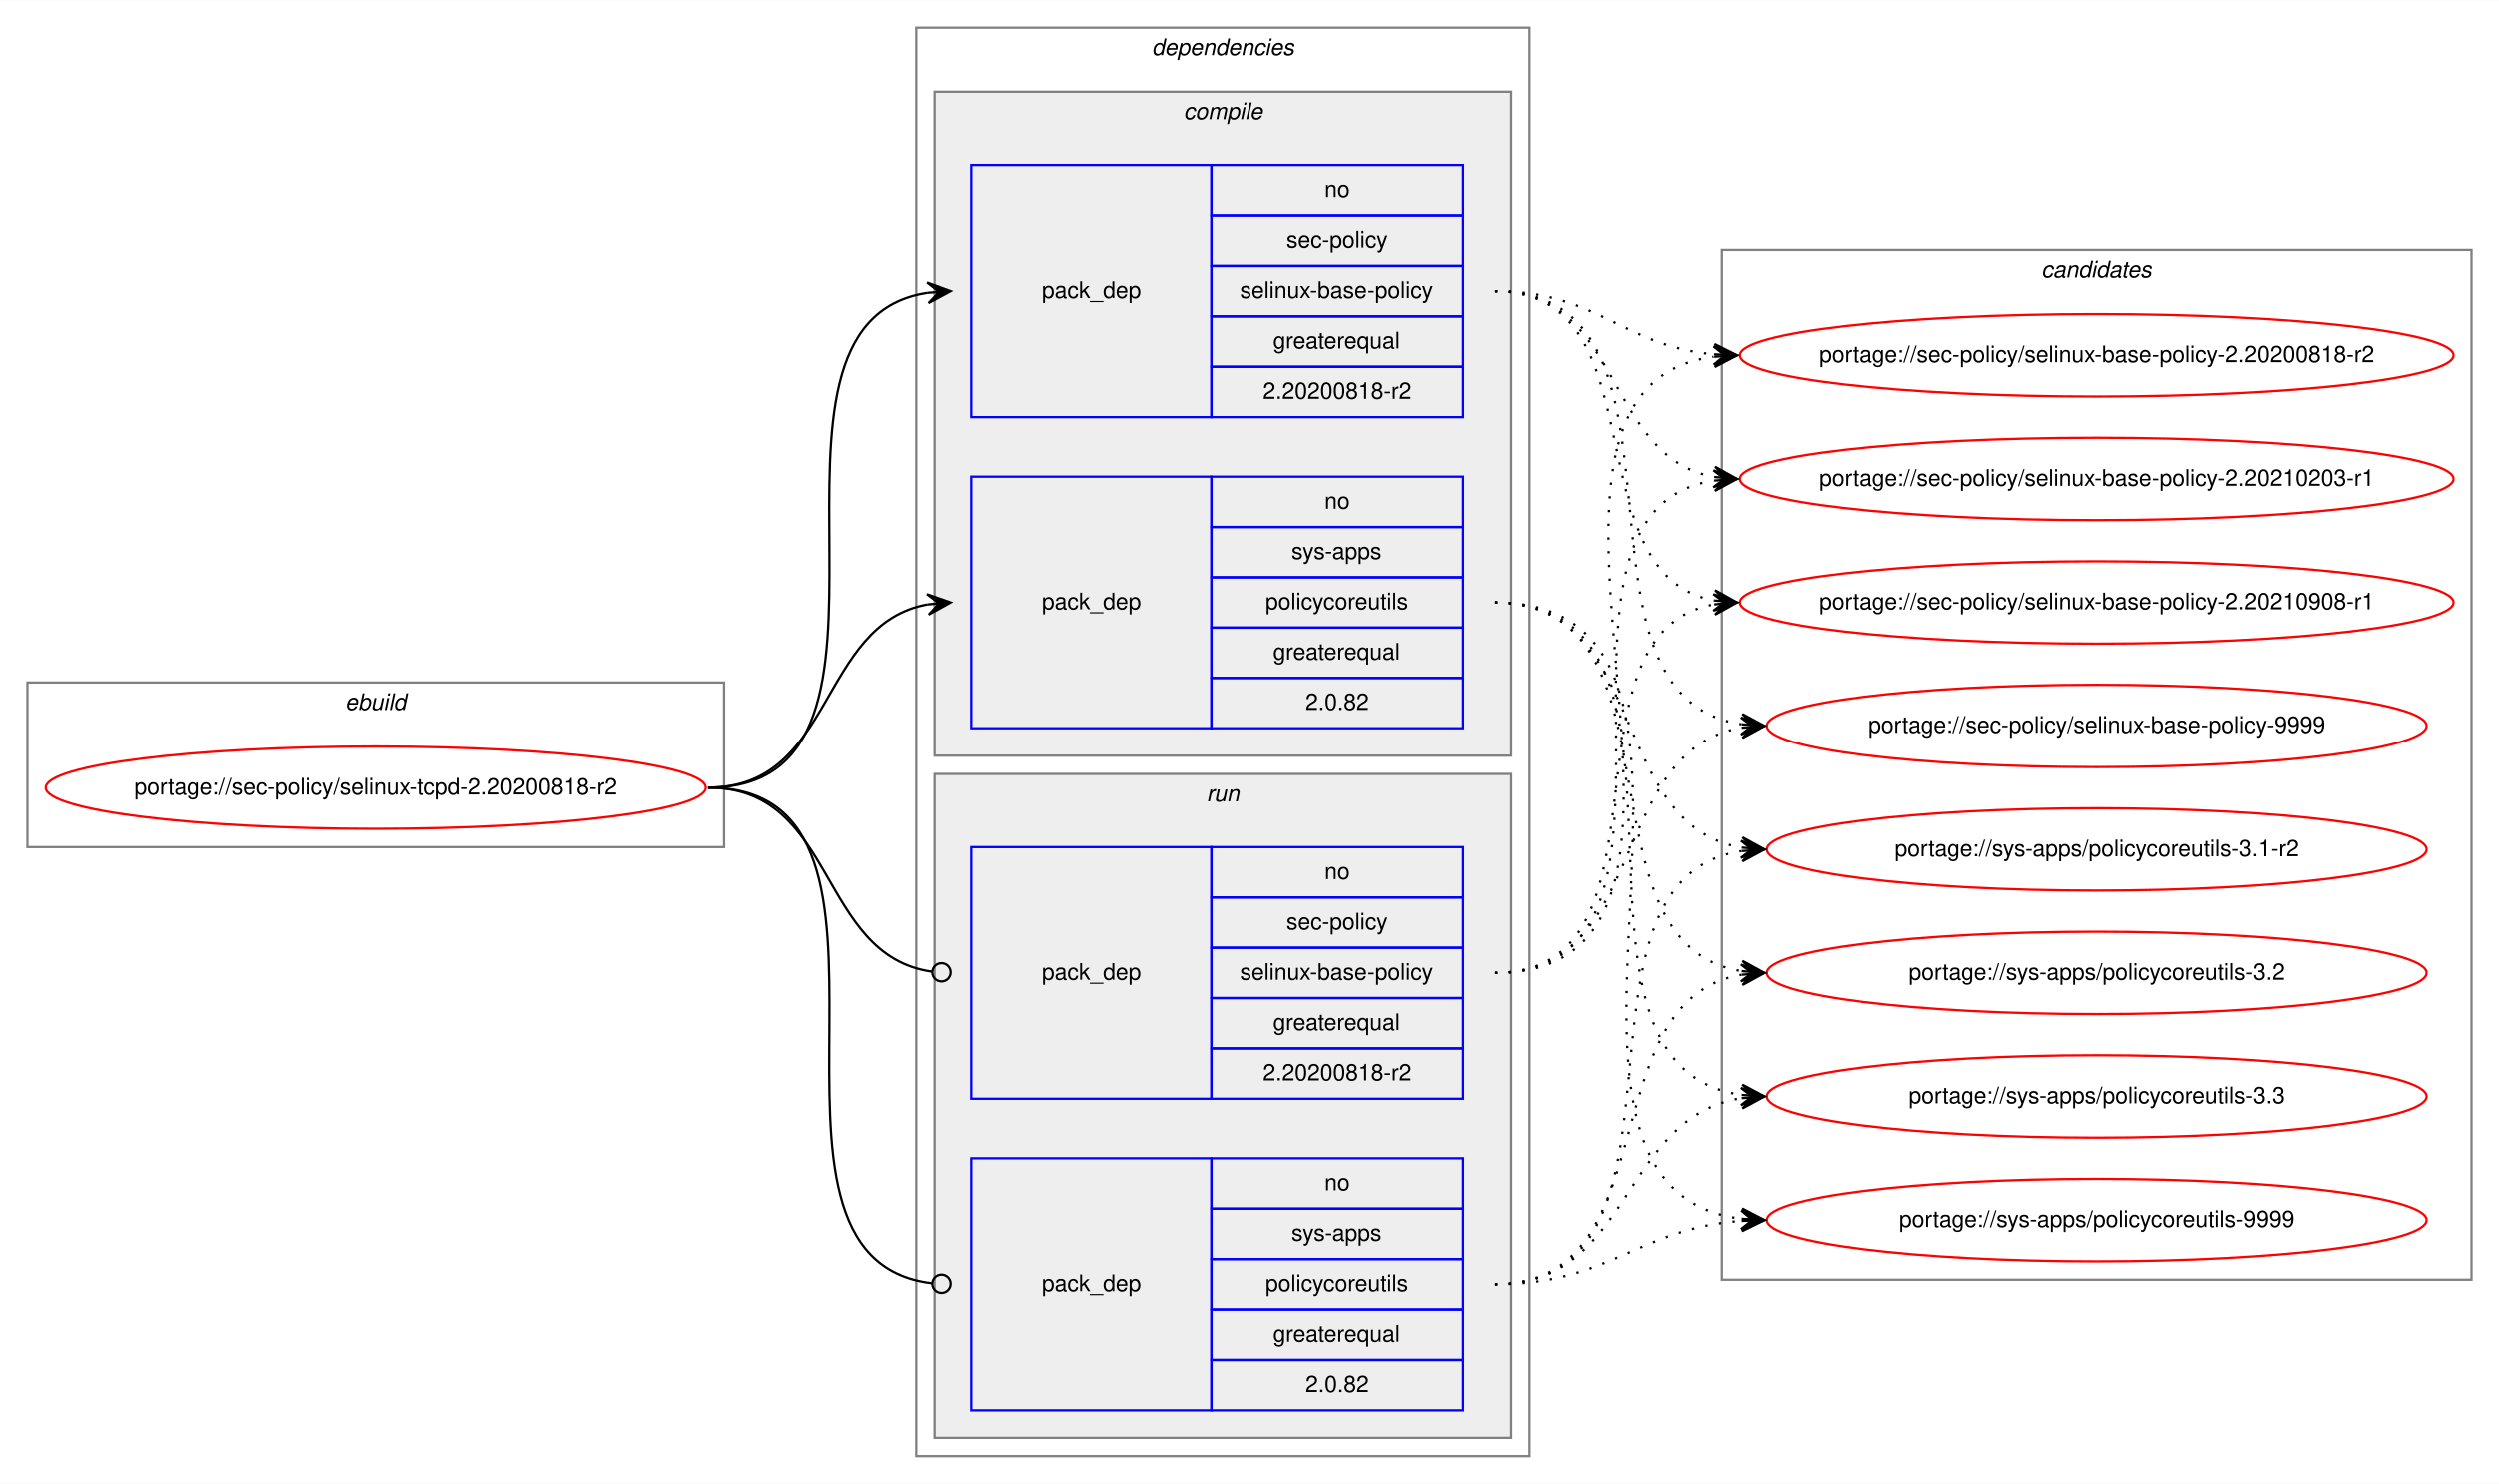
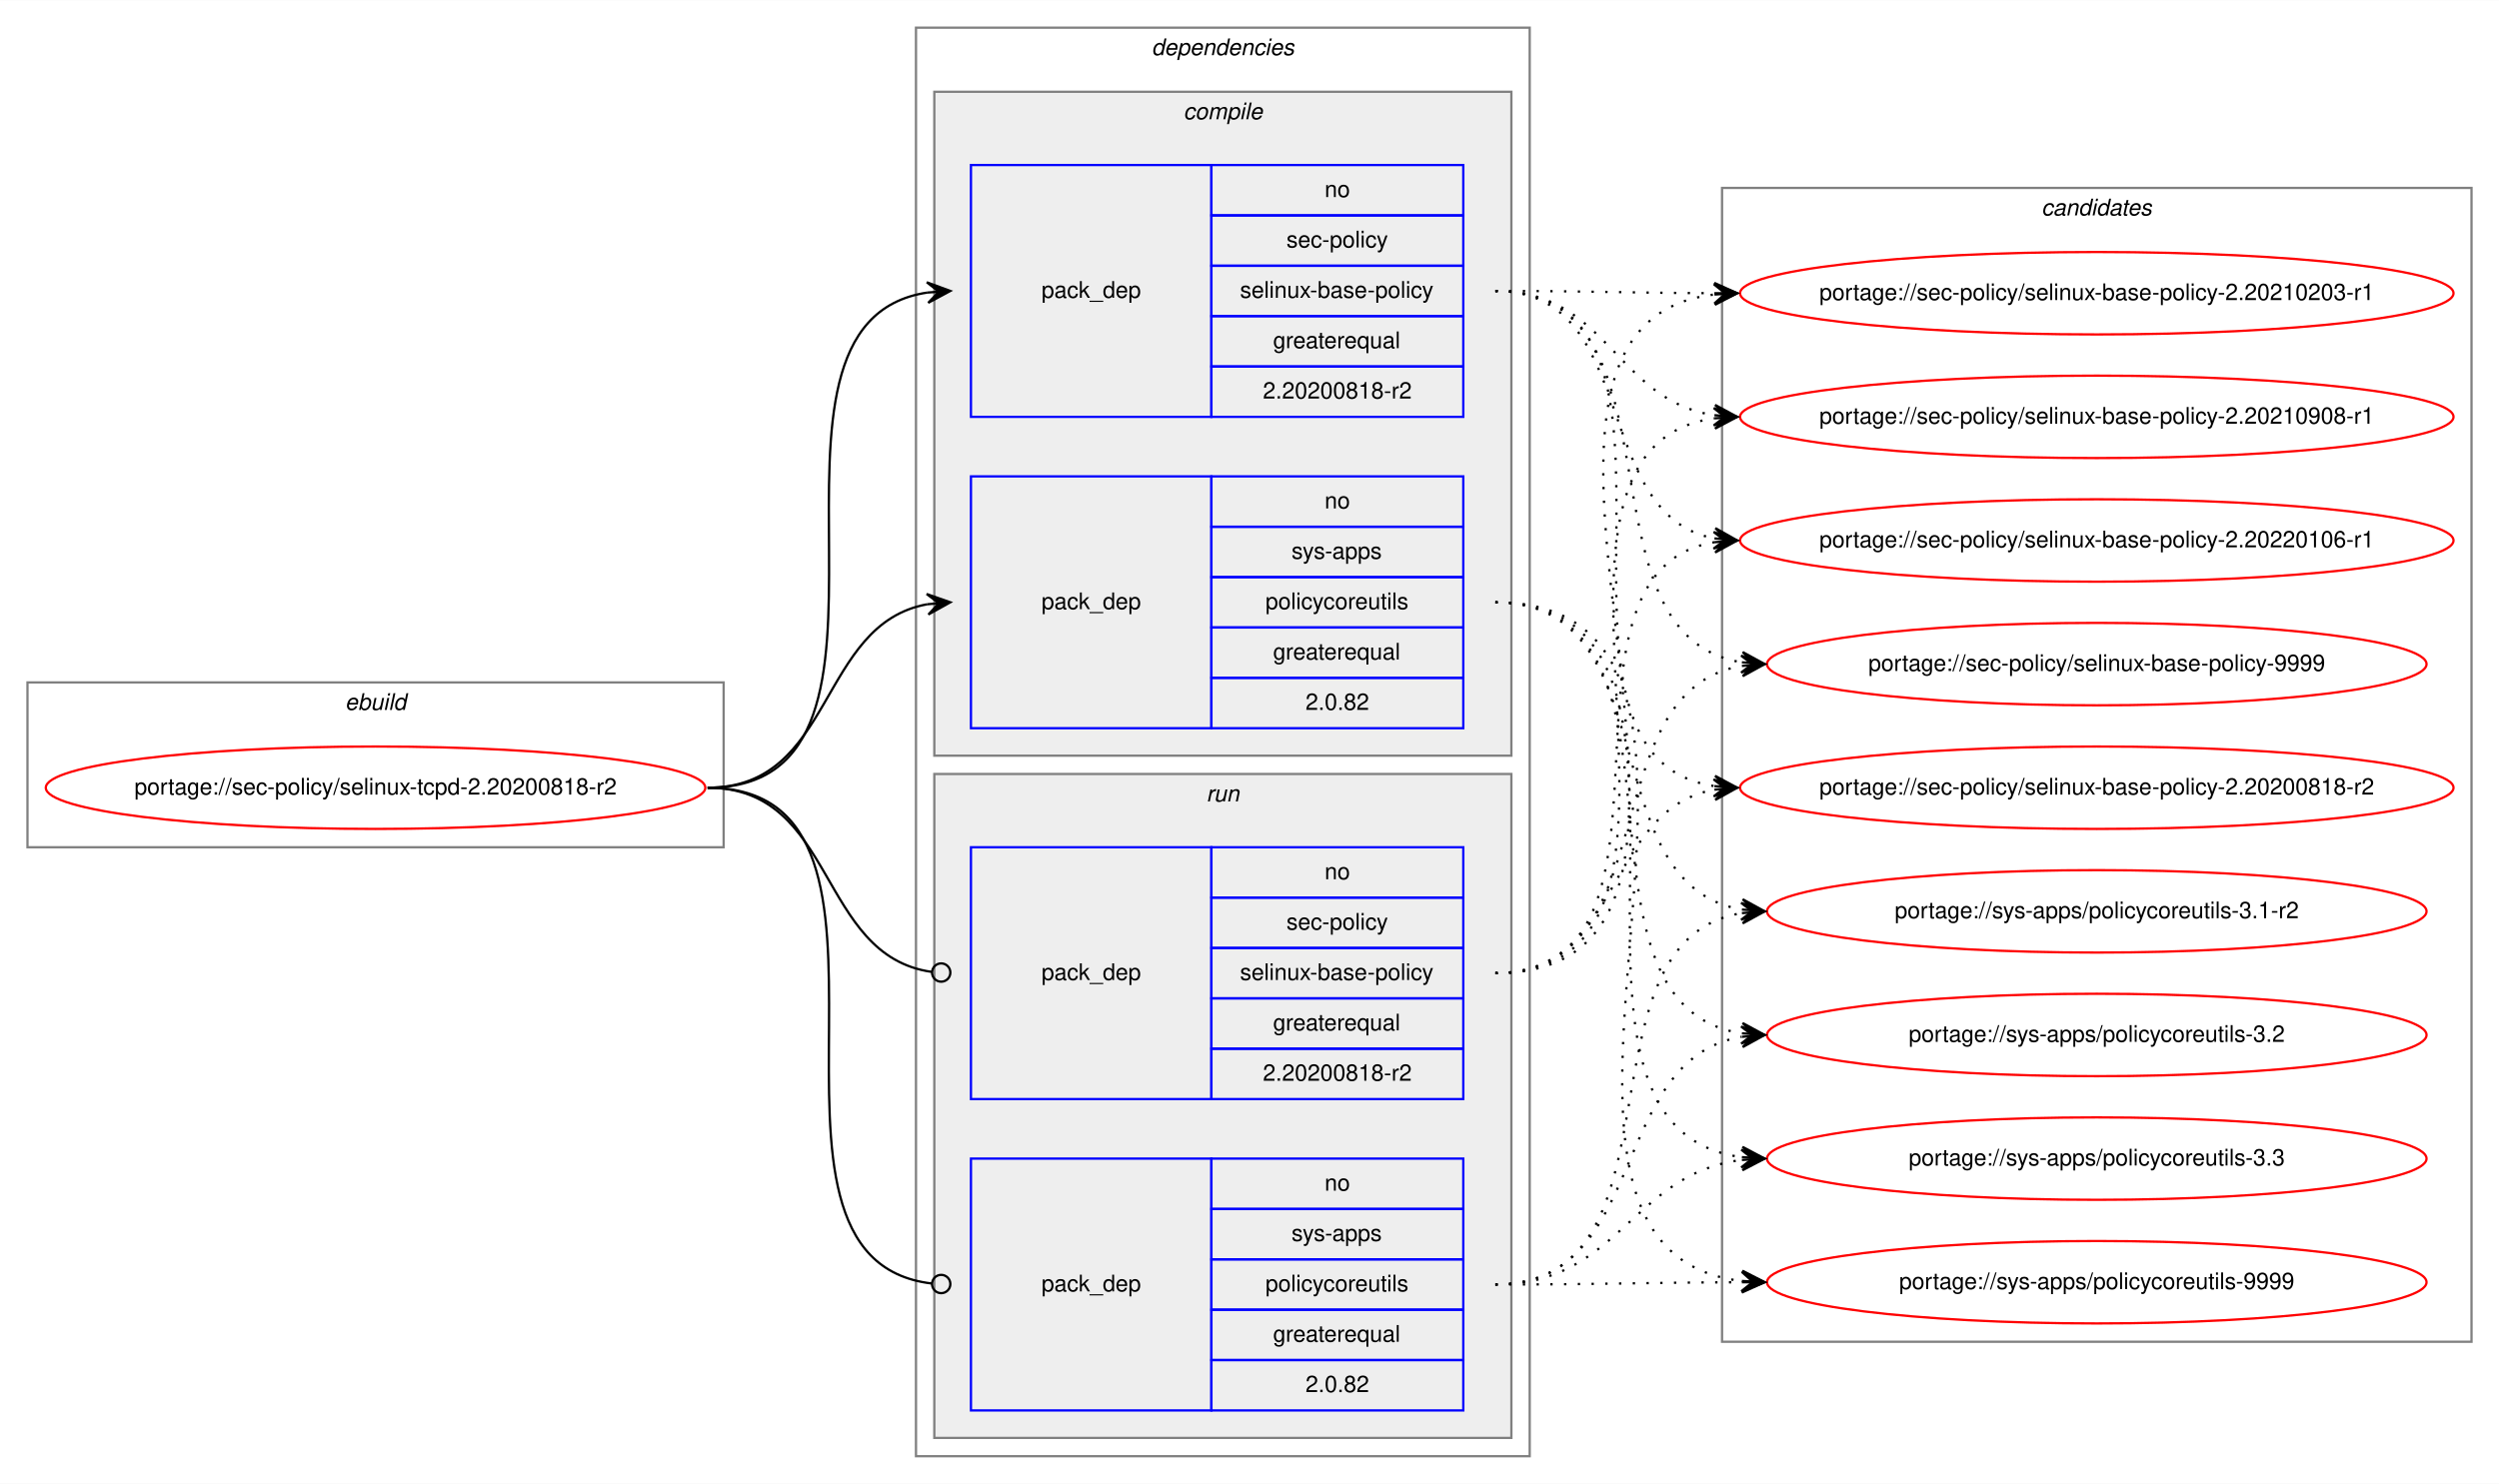
<svg xmlns="http://www.w3.org/2000/svg" xmlns:xlink="http://www.w3.org/1999/xlink" width="1091pt" height="648pt" viewBox="0.00 0.00 1091.28 648.00">
  <g id="graph0" class="graph" transform="scale(1 1) rotate(0) translate(4 644)">
    <polygon fill="white" stroke="transparent" points="-4,4 -4,-644 1087.28,-644 1087.28,4 -4,4" />
    <g id="clust1" class="cluster">
      <polygon fill="none" stroke="gray" points="8,-274 8,-346 312,-346 312,-274 8,-274" />
      <text text-anchor="start" x="146.66" y="-334" font-family="Helvetica,sans-Serif" font-style="italic" font-size="10.00">ebuild</text>
    </g>
    <g id="clust2" class="cluster">
      <polygon fill="none" stroke="gray" points="396,-8 396,-632 664,-632 664,-8 396,-8" />
      <text text-anchor="start" x="498.88" y="-620" font-family="Helvetica,sans-Serif" font-style="italic" font-size="10.00">dependencies</text>
    </g>
    <g id="clust3" class="cluster">
      <polygon fill="#eeeeee" stroke="gray" points="404,-314 404,-604 656,-604 656,-314 404,-314" />
      <text text-anchor="start" x="512.78" y="-592" font-family="Helvetica,sans-Serif" font-style="italic" font-size="10.00">compile</text>
    </g>
    <g id="clust7" class="cluster">
      <polygon fill="#eeeeee" stroke="gray" points="404,-16 404,-306 656,-306 656,-16 404,-16" />
      <text text-anchor="start" x="522.78" y="-294" font-family="Helvetica,sans-Serif" font-style="italic" font-size="10.00">run</text>
    </g>
    <g id="clust10" class="cluster">
-       <polygon fill="none" stroke="gray" points="748,-85 748,-535 1075.28,-535 1075.28,-85 748,-85" />
-       <text text-anchor="start" x="887.47" y="-523" font-family="Helvetica,sans-Serif" font-style="italic" font-size="10.00">candidates</text>
+       <polygon fill="none" stroke="gray" points="748,-58 748,-562 1075.28,-562 1075.28,-58 748,-58" />
+       <text text-anchor="start" x="887.47" y="-550" font-family="Helvetica,sans-Serif" font-style="italic" font-size="10.00">candidates</text>
    </g>
    <g id="node1" class="node">
      <g id="a_node1">
        <a xlink:href="../sec-policy/selinux-tcpd-2.20200818-r2.svg" xlink:title="portage://sec-policy/selinux-tcpd-2.20200818-r2">
          <ellipse fill="none" stroke="red" cx="160" cy="-300" rx="144" ry="18" />
          <text text-anchor="middle" x="160" y="-297" font-family="Helvetica,sans-Serif" font-size="10.00">portage://sec-policy/selinux-tcpd-2.20200818-r2</text>
        </a>
      </g>
    </g>
    <g id="node2" class="node">
      <polygon fill="none" stroke="blue" points="420,-462 420,-572 525,-572 525,-462 420,-462" />
      <text text-anchor="start" x="450.82" y="-514" font-family="Helvetica,sans-Serif" font-size="10.00">pack_dep</text>
      <polygon fill="none" stroke="blue" points="525,-550 525,-572 635,-572 635,-550 525,-550" />
      <text text-anchor="start" x="574.44" y="-558" font-family="Helvetica,sans-Serif" font-size="10.00">no</text>
      <polygon fill="none" stroke="blue" points="525,-528 525,-550 635,-550 635,-528 525,-528" />
      <text text-anchor="start" x="557.78" y="-536" font-family="Helvetica,sans-Serif" font-size="10.00">sec-policy</text>
      <polygon fill="none" stroke="blue" points="525,-506 525,-528 635,-528 635,-506 525,-506" />
      <text text-anchor="start" x="537.5" y="-514" font-family="Helvetica,sans-Serif" font-size="10.00">selinux-base-policy</text>
      <polygon fill="none" stroke="blue" points="525,-484 525,-506 635,-506 635,-484 525,-484" />
      <text text-anchor="start" x="551.94" y="-492" font-family="Helvetica,sans-Serif" font-size="10.00">greaterequal</text>
      <polygon fill="none" stroke="blue" points="525,-462 525,-484 635,-484 635,-462 525,-462" />
      <text text-anchor="start" x="547.49" y="-470" font-family="Helvetica,sans-Serif" font-size="10.00">2.20200818-r2</text>
    </g>
    <g id="edge1" class="edge">
      <path fill="none" stroke="black" d="M305,-300C408.77,-300 310.64,-502.83 401.01,-516.3" />
      <polygon fill="black" stroke="black" points="411,-517 400.71,-520.79 406.01,-516.65 401.02,-516.3 401.02,-516.3 401.02,-516.3 406.01,-516.65 401.34,-511.81 411,-517 411,-517" />
    </g>
    <g id="node3" class="node">
      <polygon fill="none" stroke="blue" points="420,-326 420,-436 525,-436 525,-326 420,-326" />
      <text text-anchor="start" x="450.82" y="-378" font-family="Helvetica,sans-Serif" font-size="10.00">pack_dep</text>
      <polygon fill="none" stroke="blue" points="525,-414 525,-436 635,-436 635,-414 525,-414" />
      <text text-anchor="start" x="574.44" y="-422" font-family="Helvetica,sans-Serif" font-size="10.00">no</text>
      <polygon fill="none" stroke="blue" points="525,-392 525,-414 635,-414 635,-392 525,-392" />
      <text text-anchor="start" x="560" y="-400" font-family="Helvetica,sans-Serif" font-size="10.00">sys-apps</text>
      <polygon fill="none" stroke="blue" points="525,-370 525,-392 635,-392 635,-370 525,-370" />
      <text text-anchor="start" x="548.61" y="-378" font-family="Helvetica,sans-Serif" font-size="10.00">policycoreutils</text>
      <polygon fill="none" stroke="blue" points="525,-348 525,-370 635,-370 635,-348 525,-348" />
      <text text-anchor="start" x="551.94" y="-356" font-family="Helvetica,sans-Serif" font-size="10.00">greaterequal</text>
      <polygon fill="none" stroke="blue" points="525,-326 525,-348 635,-348 635,-326 525,-326" />
      <text text-anchor="start" x="566.1" y="-334" font-family="Helvetica,sans-Serif" font-size="10.00">2.0.82</text>
    </g>
    <g id="edge2" class="edge">
      <path fill="none" stroke="black" d="M305,-300C360.7,-300 352.97,-371.49 400.99,-380.15" />
      <polygon fill="black" stroke="black" points="411,-381 400.65,-384.63 406.02,-380.57 401.04,-380.15 401.04,-380.15 401.04,-380.15 406.02,-380.57 401.42,-375.67 411,-381 411,-381" />
    </g>
    <g id="node4" class="node">
      <polygon fill="none" stroke="blue" points="420,-164 420,-274 525,-274 525,-164 420,-164" />
      <text text-anchor="start" x="450.82" y="-216" font-family="Helvetica,sans-Serif" font-size="10.00">pack_dep</text>
      <polygon fill="none" stroke="blue" points="525,-252 525,-274 635,-274 635,-252 525,-252" />
      <text text-anchor="start" x="574.44" y="-260" font-family="Helvetica,sans-Serif" font-size="10.00">no</text>
      <polygon fill="none" stroke="blue" points="525,-230 525,-252 635,-252 635,-230 525,-230" />
      <text text-anchor="start" x="557.78" y="-238" font-family="Helvetica,sans-Serif" font-size="10.00">sec-policy</text>
      <polygon fill="none" stroke="blue" points="525,-208 525,-230 635,-230 635,-208 525,-208" />
      <text text-anchor="start" x="537.5" y="-216" font-family="Helvetica,sans-Serif" font-size="10.00">selinux-base-policy</text>
      <polygon fill="none" stroke="blue" points="525,-186 525,-208 635,-208 635,-186 525,-186" />
      <text text-anchor="start" x="551.94" y="-194" font-family="Helvetica,sans-Serif" font-size="10.00">greaterequal</text>
      <polygon fill="none" stroke="blue" points="525,-164 525,-186 635,-186 635,-164 525,-164" />
      <text text-anchor="start" x="547.49" y="-172" font-family="Helvetica,sans-Serif" font-size="10.00">2.20200818-r2</text>
    </g>
    <g id="edge3" class="edge">
      <path fill="none" stroke="black" d="M305,-300C361.4,-300 352.77,-226.72 402.81,-219.56" />
      <ellipse fill="none" stroke="black" cx="407.01" cy="-219.27" rx="4" ry="4" />
    </g>
    <g id="node5" class="node">
      <polygon fill="none" stroke="blue" points="420,-28 420,-138 525,-138 525,-28 420,-28" />
      <text text-anchor="start" x="450.82" y="-80" font-family="Helvetica,sans-Serif" font-size="10.00">pack_dep</text>
      <polygon fill="none" stroke="blue" points="525,-116 525,-138 635,-138 635,-116 525,-116" />
      <text text-anchor="start" x="574.44" y="-124" font-family="Helvetica,sans-Serif" font-size="10.00">no</text>
      <polygon fill="none" stroke="blue" points="525,-94 525,-116 635,-116 635,-94 525,-94" />
      <text text-anchor="start" x="560" y="-102" font-family="Helvetica,sans-Serif" font-size="10.00">sys-apps</text>
      <polygon fill="none" stroke="blue" points="525,-72 525,-94 635,-94 635,-72 525,-72" />
      <text text-anchor="start" x="548.61" y="-80" font-family="Helvetica,sans-Serif" font-size="10.00">policycoreutils</text>
      <polygon fill="none" stroke="blue" points="525,-50 525,-72 635,-72 635,-50 525,-50" />
      <text text-anchor="start" x="551.94" y="-58" font-family="Helvetica,sans-Serif" font-size="10.00">greaterequal</text>
      <polygon fill="none" stroke="blue" points="525,-28 525,-50 635,-50 635,-28 525,-28" />
      <text text-anchor="start" x="566.1" y="-36" font-family="Helvetica,sans-Serif" font-size="10.00">2.0.82</text>
    </g>
    <g id="edge4" class="edge">
      <path fill="none" stroke="black" d="M305,-300C409.51,-300 309.24,-94.29 402.95,-83.44" />
      <ellipse fill="none" stroke="black" cx="407.01" cy="-83.22" rx="4" ry="4" />
    </g>
    <g id="node6" class="node">
      <g id="a_node6">
        <a xlink:href="../sec-policy/selinux-base-policy-2.20200818-r2.svg" xlink:title="portage://sec-policy/selinux-base-policy-2.20200818-r2">
-           <ellipse fill="none" stroke="red" cx="911.64" cy="-489" rx="155.78" ry="18" />
-           <text text-anchor="middle" x="911.64" y="-486" font-family="Helvetica,sans-Serif" font-size="10.00">portage://sec-policy/selinux-base-policy-2.20200818-r2</text>
+           <ellipse fill="none" stroke="red" cx="911.64" cy="-300" rx="155.78" ry="18" />
+           <text text-anchor="middle" x="911.64" y="-297" font-family="Helvetica,sans-Serif" font-size="10.00">portage://sec-policy/selinux-base-policy-2.20200818-r2</text>
        </a>
      </g>
    </g>
    <g id="edge5" class="edge">
-       <path fill="none" stroke="black" stroke-dasharray="1,5" d="M649,-517C693.97,-517 704.59,-493 744.46,-489.44" />
-       <polygon fill="black" stroke="black" points="754.64,-489 744.84,-493.93 749.65,-489.22 744.65,-489.43 744.65,-489.43 744.65,-489.43 749.65,-489.22 744.46,-484.94 754.64,-489 754.64,-489" />
+       <path fill="none" stroke="black" stroke-dasharray="1,5" d="M649,-517C752.7,-517 654.37,-314.17 744.66,-300.7" />
+       <polygon fill="black" stroke="black" points="754.64,-300 744.98,-305.19 749.65,-300.35 744.67,-300.7 744.67,-300.7 744.67,-300.7 749.65,-300.35 744.35,-296.21 754.64,-300 754.64,-300" />
    </g>
    <g id="node7" class="node">
      <g id="a_node7">
        <a xlink:href="../sec-policy/selinux-base-policy-2.20210203-r1.svg" xlink:title="portage://sec-policy/selinux-base-policy-2.20210203-r1">
-           <ellipse fill="none" stroke="red" cx="911.64" cy="-435" rx="155.78" ry="18" />
-           <text text-anchor="middle" x="911.64" y="-432" font-family="Helvetica,sans-Serif" font-size="10.00">portage://sec-policy/selinux-base-policy-2.20210203-r1</text>
+           <ellipse fill="none" stroke="red" cx="911.64" cy="-516" rx="155.78" ry="18" />
+           <text text-anchor="middle" x="911.64" y="-513" font-family="Helvetica,sans-Serif" font-size="10.00">portage://sec-policy/selinux-base-policy-2.20210203-r1</text>
        </a>
      </g>
    </g>
    <g id="edge6" class="edge">
-       <path fill="none" stroke="black" stroke-dasharray="1,5" d="M649,-517C704.84,-517 696.54,-444.63 744.61,-435.87" />
-       <polygon fill="black" stroke="black" points="754.64,-435 745.07,-440.34 749.66,-435.43 744.68,-435.86 744.68,-435.86 744.68,-435.86 749.66,-435.43 744.29,-431.38 754.64,-435 754.64,-435" />
+       <path fill="none" stroke="black" stroke-dasharray="1,5" d="M649,-517C692.29,-517 705.64,-516.15 744.25,-516.02" />
+       <polygon fill="black" stroke="black" points="754.64,-516 744.65,-520.52 749.64,-516.01 744.64,-516.02 744.64,-516.02 744.64,-516.02 749.64,-516.01 744.63,-511.52 754.64,-516 754.64,-516" />
    </g>
    <g id="node8" class="node">
      <g id="a_node8">
        <a xlink:href="../sec-policy/selinux-base-policy-2.20210908-r1.svg" xlink:title="portage://sec-policy/selinux-base-policy-2.20210908-r1">
-           <ellipse fill="none" stroke="red" cx="911.64" cy="-381" rx="155.78" ry="18" />
-           <text text-anchor="middle" x="911.64" y="-378" font-family="Helvetica,sans-Serif" font-size="10.00">portage://sec-policy/selinux-base-policy-2.20210908-r1</text>
+           <ellipse fill="none" stroke="red" cx="911.64" cy="-462" rx="155.78" ry="18" />
+           <text text-anchor="middle" x="911.64" y="-459" font-family="Helvetica,sans-Serif" font-size="10.00">portage://sec-policy/selinux-base-policy-2.20210908-r1</text>
        </a>
      </g>
    </g>
    <g id="edge7" class="edge">
-       <path fill="none" stroke="black" stroke-dasharray="1,5" d="M649,-517C721.95,-517 682.28,-393.45 744.67,-381.87" />
-       <polygon fill="black" stroke="black" points="754.64,-381 745.07,-386.35 749.66,-381.43 744.68,-381.87 744.68,-381.87 744.68,-381.87 749.66,-381.43 744.29,-377.38 754.64,-381 754.64,-381" />
+       <path fill="none" stroke="black" stroke-dasharray="1,5" d="M649,-517C698.32,-517 701.49,-469.26 744.5,-462.74" />
+       <polygon fill="black" stroke="black" points="754.64,-462 744.99,-467.21 749.65,-462.36 744.67,-462.72 744.67,-462.72 744.67,-462.72 749.65,-462.36 744.34,-458.24 754.64,-462 754.64,-462" />
    </g>
    <g id="node9" class="node">
      <g id="a_node9">
-         <a xlink:href="../sec-policy/selinux-base-policy-9999.svg" xlink:title="portage://sec-policy/selinux-base-policy-9999">
-           <ellipse fill="none" stroke="red" cx="911.64" cy="-327" rx="144" ry="18" />
-           <text text-anchor="middle" x="911.64" y="-324" font-family="Helvetica,sans-Serif" font-size="10.00">portage://sec-policy/selinux-base-policy-9999</text>
+         <a xlink:href="../sec-policy/selinux-base-policy-2.20220106-r1.svg" xlink:title="portage://sec-policy/selinux-base-policy-2.20220106-r1">
+           <ellipse fill="none" stroke="red" cx="911.64" cy="-408" rx="155.78" ry="18" />
+           <text text-anchor="middle" x="911.64" y="-405" font-family="Helvetica,sans-Serif" font-size="10.00">portage://sec-policy/selinux-base-policy-2.20220106-r1</text>
        </a>
      </g>
    </g>
    <g id="edge8" class="edge">
-       <path fill="none" stroke="black" stroke-dasharray="1,5" d="M649,-517C744.73,-517 672.94,-340.48 756.56,-327.73" />
-       <polygon fill="black" stroke="black" points="766.64,-327 756.99,-332.21 761.65,-327.36 756.67,-327.72 756.67,-327.72 756.67,-327.72 761.65,-327.36 756.34,-323.23 766.64,-327 766.64,-327" />
+       <path fill="none" stroke="black" stroke-dasharray="1,5" d="M649,-517C712.77,-517 690.09,-419.6 744.41,-408.94" />
+       <polygon fill="black" stroke="black" points="754.64,-408 745.1,-413.4 749.66,-408.46 744.68,-408.92 744.68,-408.92 744.68,-408.92 749.66,-408.46 744.27,-404.44 754.64,-408 754.64,-408" />
    </g>
    <g id="node10" class="node">
      <g id="a_node10">
-         <a xlink:href="../sys-apps/policycoreutils-3.1-r2.svg" xlink:title="portage://sys-apps/policycoreutils-3.1-r2">
-           <ellipse fill="none" stroke="red" cx="911.64" cy="-273" rx="144" ry="18" />
-           <text text-anchor="middle" x="911.64" y="-270" font-family="Helvetica,sans-Serif" font-size="10.00">portage://sys-apps/policycoreutils-3.1-r2</text>
+         <a xlink:href="../sec-policy/selinux-base-policy-9999.svg" xlink:title="portage://sec-policy/selinux-base-policy-9999">
+           <ellipse fill="none" stroke="red" cx="911.64" cy="-354" rx="144" ry="18" />
+           <text text-anchor="middle" x="911.64" y="-351" font-family="Helvetica,sans-Serif" font-size="10.00">portage://sec-policy/selinux-base-policy-9999</text>
        </a>
      </g>
    </g>
    <g id="edge9" class="edge">
-       <path fill="none" stroke="black" stroke-dasharray="1,5" d="M649,-381C716.37,-381 697.89,-283.69 756.54,-273.81" />
-       <polygon fill="black" stroke="black" points="766.64,-273 757.03,-278.28 761.66,-273.4 756.67,-273.8 756.67,-273.8 756.67,-273.8 761.66,-273.4 756.31,-269.31 766.64,-273 766.64,-273" />
+       <path fill="none" stroke="black" stroke-dasharray="1,5" d="M649,-517C734.68,-517 682.05,-367.1 756.39,-354.8" />
+       <polygon fill="black" stroke="black" points="766.64,-354 757.02,-359.26 761.66,-354.39 756.67,-354.78 756.67,-354.78 756.67,-354.78 761.66,-354.39 756.32,-350.29 766.64,-354 766.64,-354" />
    </g>
    <g id="node11" class="node">
      <g id="a_node11">
-         <a xlink:href="../sys-apps/policycoreutils-3.2.svg" xlink:title="portage://sys-apps/policycoreutils-3.2">
-           <ellipse fill="none" stroke="red" cx="911.64" cy="-219" rx="144" ry="18" />
-           <text text-anchor="middle" x="911.64" y="-216" font-family="Helvetica,sans-Serif" font-size="10.00">portage://sys-apps/policycoreutils-3.2</text>
+         <a xlink:href="../sys-apps/policycoreutils-3.1-r2.svg" xlink:title="portage://sys-apps/policycoreutils-3.1-r2">
+           <ellipse fill="none" stroke="red" cx="911.64" cy="-246" rx="144" ry="18" />
+           <text text-anchor="middle" x="911.64" y="-243" font-family="Helvetica,sans-Serif" font-size="10.00">portage://sys-apps/policycoreutils-3.1-r2</text>
        </a>
      </g>
    </g>
    <g id="edge10" class="edge">
-       <path fill="none" stroke="black" stroke-dasharray="1,5" d="M649,-381C734.33,-381 682.36,-232.02 756.43,-219.8" />
-       <polygon fill="black" stroke="black" points="766.64,-219 757.02,-224.26 761.66,-219.39 756.67,-219.78 756.67,-219.78 756.67,-219.78 761.66,-219.39 756.32,-215.29 766.64,-219 766.64,-219" />
+       <path fill="none" stroke="black" stroke-dasharray="1,5" d="M649,-381C725.01,-381 690.54,-257.86 756.63,-246.79" />
+       <polygon fill="black" stroke="black" points="766.64,-246 757.03,-251.28 761.66,-246.39 756.67,-246.79 756.67,-246.79 756.67,-246.79 761.66,-246.39 756.32,-242.3 766.64,-246 766.64,-246" />
    </g>
    <g id="node12" class="node">
      <g id="a_node12">
-         <a xlink:href="../sys-apps/policycoreutils-3.3.svg" xlink:title="portage://sys-apps/policycoreutils-3.3">
-           <ellipse fill="none" stroke="red" cx="911.64" cy="-165" rx="144" ry="18" />
-           <text text-anchor="middle" x="911.64" y="-162" font-family="Helvetica,sans-Serif" font-size="10.00">portage://sys-apps/policycoreutils-3.3</text>
+         <a xlink:href="../sys-apps/policycoreutils-3.2.svg" xlink:title="portage://sys-apps/policycoreutils-3.2">
+           <ellipse fill="none" stroke="red" cx="911.64" cy="-192" rx="144" ry="18" />
+           <text text-anchor="middle" x="911.64" y="-189" font-family="Helvetica,sans-Serif" font-size="10.00">portage://sys-apps/policycoreutils-3.2</text>
        </a>
      </g>
    </g>
    <g id="edge11" class="edge">
-       <path fill="none" stroke="black" stroke-dasharray="1,5" d="M649,-381C754.69,-381 663.8,-179.11 756.43,-165.7" />
-       <polygon fill="black" stroke="black" points="766.64,-165 756.97,-170.17 761.65,-165.34 756.66,-165.68 756.66,-165.68 756.66,-165.68 761.65,-165.34 756.36,-161.19 766.64,-165 766.64,-165" />
+       <path fill="none" stroke="black" stroke-dasharray="1,5" d="M649,-381C744.37,-381 673.26,-205.41 756.6,-192.72" />
+       <polygon fill="black" stroke="black" points="766.64,-192 756.99,-197.21 761.65,-192.36 756.67,-192.72 756.67,-192.72 756.67,-192.72 761.65,-192.36 756.34,-188.23 766.64,-192 766.64,-192" />
    </g>
    <g id="node13" class="node">
      <g id="a_node13">
+         <a xlink:href="../sys-apps/policycoreutils-3.3.svg" xlink:title="portage://sys-apps/policycoreutils-3.3">
+           <ellipse fill="none" stroke="red" cx="911.64" cy="-138" rx="144" ry="18" />
+           <text text-anchor="middle" x="911.64" y="-135" font-family="Helvetica,sans-Serif" font-size="10.00">portage://sys-apps/policycoreutils-3.3</text>
+         </a>
+       </g>
+     </g>
+     <g id="edge12" class="edge">
+       <path fill="none" stroke="black" stroke-dasharray="1,5" d="M649,-381C765.36,-381 653.84,-152.49 756.4,-138.65" />
+       <polygon fill="black" stroke="black" points="766.64,-138 756.95,-143.13 761.65,-138.32 756.66,-138.64 756.66,-138.64 756.66,-138.64 761.65,-138.32 756.37,-134.15 766.64,-138 766.64,-138" />
+     </g>
+     <g id="node14" class="node">
+       <g id="a_node14">
        <a xlink:href="../sys-apps/policycoreutils-9999.svg" xlink:title="portage://sys-apps/policycoreutils-9999">
-           <ellipse fill="none" stroke="red" cx="911.64" cy="-111" rx="144" ry="18" />
-           <text text-anchor="middle" x="911.64" y="-108" font-family="Helvetica,sans-Serif" font-size="10.00">portage://sys-apps/policycoreutils-9999</text>
-         </a>
-       </g>
-     </g>
-     <g id="edge12" class="edge">
-       <path fill="none" stroke="black" stroke-dasharray="1,5" d="M649,-381C776.32,-381 643.42,-125.56 756.51,-111.59" />
-       <polygon fill="black" stroke="black" points="766.64,-111 756.92,-116.08 761.65,-111.29 756.66,-111.59 756.66,-111.59 756.66,-111.59 761.65,-111.29 756.39,-107.09 766.64,-111 766.64,-111" />
+           <ellipse fill="none" stroke="red" cx="911.64" cy="-84" rx="144" ry="18" />
+           <text text-anchor="middle" x="911.64" y="-81" font-family="Helvetica,sans-Serif" font-size="10.00">portage://sys-apps/policycoreutils-9999</text>
+         </a>
+       </g>
    </g>
    <g id="edge13" class="edge">
-       <path fill="none" stroke="black" stroke-dasharray="1,5" d="M649,-219C774.21,-219 634.17,-473.92 744.36,-488.36" />
-       <polygon fill="black" stroke="black" points="754.64,-489 744.38,-492.87 749.65,-488.69 744.66,-488.38 744.66,-488.38 744.66,-488.38 749.65,-488.69 744.94,-483.89 754.64,-489 754.64,-489" />
+       <path fill="none" stroke="black" stroke-dasharray="1,5" d="M649,-381C787.37,-381 632.91,-98.89 756.41,-84.56" />
+       <polygon fill="black" stroke="black" points="766.64,-84 756.9,-89.04 761.65,-84.28 756.66,-84.55 756.66,-84.55 756.66,-84.55 761.65,-84.28 756.41,-80.06 766.64,-84 766.64,-84" />
    </g>
    <g id="edge14" class="edge">
-       <path fill="none" stroke="black" stroke-dasharray="1,5" d="M649,-219C752.21,-219 654.91,-420.49 744.42,-434.26" />
-       <polygon fill="black" stroke="black" points="754.64,-435 744.34,-438.77 749.65,-434.64 744.67,-434.28 744.67,-434.28 744.67,-434.28 749.65,-434.64 744.99,-429.79 754.64,-435 754.64,-435" />
+       <path fill="none" stroke="black" stroke-dasharray="1,5" d="M649,-219C704.58,-219 696.75,-290.49 744.65,-299.15" />
+       <polygon fill="black" stroke="black" points="754.64,-300 744.29,-303.63 749.66,-299.57 744.68,-299.15 744.68,-299.15 744.68,-299.15 749.66,-299.57 745.06,-294.66 754.64,-300 754.64,-300" />
    </g>
    <g id="edge15" class="edge">
-       <path fill="none" stroke="black" stroke-dasharray="1,5" d="M649,-219C731.26,-219 674.1,-367.38 744.38,-380.13" />
-       <polygon fill="black" stroke="black" points="754.64,-381 744.3,-384.64 749.66,-380.58 744.68,-380.15 744.68,-380.15 744.68,-380.15 749.66,-380.58 745.06,-375.67 754.64,-381 754.64,-381" />
+       <path fill="none" stroke="black" stroke-dasharray="1,5" d="M649,-219C785.54,-219 623.2,-501.11 744.57,-515.44" />
+       <polygon fill="black" stroke="black" points="754.64,-516 744.41,-519.93 749.65,-515.72 744.66,-515.44 744.66,-515.44 744.66,-515.44 749.65,-515.72 744.91,-510.95 754.64,-516 754.64,-516" />
    </g>
    <g id="edge16" class="edge">
-       <path fill="none" stroke="black" stroke-dasharray="1,5" d="M649,-219C716.37,-219 697.89,-316.31 756.54,-326.19" />
-       <polygon fill="black" stroke="black" points="766.64,-327 756.31,-330.69 761.66,-326.6 756.67,-326.2 756.67,-326.2 756.67,-326.2 761.66,-326.6 757.03,-321.72 766.64,-327 766.64,-327" />
+       <path fill="none" stroke="black" stroke-dasharray="1,5" d="M649,-219C763.2,-219 644.51,-447.51 744.61,-461.35" />
+       <polygon fill="black" stroke="black" points="754.64,-462 744.37,-465.84 749.65,-461.67 744.66,-461.35 744.66,-461.35 744.66,-461.35 749.65,-461.67 744.96,-456.86 754.64,-462 754.64,-462" />
    </g>
    <g id="edge17" class="edge">
-       <path fill="none" stroke="black" stroke-dasharray="1,5" d="M649,-83C744.73,-83 672.94,-259.52 756.56,-272.27" />
-       <polygon fill="black" stroke="black" points="766.64,-273 756.34,-276.77 761.65,-272.64 756.67,-272.28 756.67,-272.28 756.67,-272.28 761.65,-272.64 756.99,-267.79 766.64,-273 766.64,-273" />
+       <path fill="none" stroke="black" stroke-dasharray="1,5" d="M649,-219C741.66,-219 664.6,-394.23 744.67,-407.24" />
+       <polygon fill="black" stroke="black" points="754.64,-408 744.33,-411.73 749.66,-407.62 744.67,-407.24 744.67,-407.24 744.67,-407.24 749.66,-407.62 745.01,-402.75 754.64,-408 754.64,-408" />
    </g>
    <g id="edge18" class="edge">
-       <path fill="none" stroke="black" stroke-dasharray="1,5" d="M649,-83C725.33,-83 690.27,-207.06 756.59,-218.2" />
-       <polygon fill="black" stroke="black" points="766.64,-219 756.32,-222.69 761.66,-218.6 756.67,-218.21 756.67,-218.21 756.67,-218.21 761.66,-218.6 757.03,-213.72 766.64,-219 766.64,-219" />
+       <path fill="none" stroke="black" stroke-dasharray="1,5" d="M649,-219C725.01,-219 690.54,-342.14 756.63,-353.21" />
+       <polygon fill="black" stroke="black" points="766.64,-354 756.32,-357.7 761.66,-353.61 756.67,-353.21 756.67,-353.21 756.67,-353.21 761.66,-353.61 757.03,-348.72 766.64,-354 766.64,-354" />
    </g>
    <g id="edge19" class="edge">
-       <path fill="none" stroke="black" stroke-dasharray="1,5" d="M649,-83C709.12,-83 703.79,-155.97 756.49,-164.24" />
-       <polygon fill="black" stroke="black" points="766.64,-165 756.33,-168.74 761.66,-164.63 756.67,-164.25 756.67,-164.25 756.67,-164.25 761.66,-164.63 757,-159.77 766.64,-165 766.64,-165" />
+       <path fill="none" stroke="black" stroke-dasharray="1,5" d="M649,-83C734.68,-83 682.05,-232.9 756.39,-245.2" />
+       <polygon fill="black" stroke="black" points="766.64,-246 756.32,-249.71 761.66,-245.61 756.67,-245.22 756.67,-245.22 756.67,-245.22 761.66,-245.61 757.02,-240.74 766.64,-246 766.64,-246" />
    </g>
    <g id="edge20" class="edge">
-       <path fill="none" stroke="black" stroke-dasharray="1,5" d="M649,-83C699.18,-83 711.36,-107.4 756.49,-110.65" />
-       <polygon fill="black" stroke="black" points="766.64,-111 756.49,-115.15 761.64,-110.83 756.65,-110.65 756.65,-110.65 756.65,-110.65 761.64,-110.83 756.8,-106.15 766.64,-111 766.64,-111" />
+       <path fill="none" stroke="black" stroke-dasharray="1,5" d="M649,-83C716.66,-83 697.65,-181.21 756.5,-191.19" />
+       <polygon fill="black" stroke="black" points="766.64,-192 756.31,-195.68 761.66,-191.6 756.67,-191.2 756.67,-191.2 756.67,-191.2 761.66,-191.6 757.03,-186.71 766.64,-192 766.64,-192" />
+     </g>
+     <g id="edge21" class="edge">
+       <path fill="none" stroke="black" stroke-dasharray="1,5" d="M649,-83C703.11,-83 708.43,-131.34 756.44,-137.38" />
+       <polygon fill="black" stroke="black" points="766.64,-138 756.39,-141.89 761.65,-137.7 756.66,-137.4 756.66,-137.4 756.66,-137.4 761.65,-137.7 756.93,-132.9 766.64,-138 766.64,-138" />
+     </g>
+     <g id="edge22" class="edge">
+       <path fill="none" stroke="black" stroke-dasharray="1,5" d="M649,-83C697.71,-83 712.38,-83.87 756.44,-83.99" />
+       <polygon fill="black" stroke="black" points="766.64,-84 756.64,-88.49 761.64,-83.99 756.64,-83.99 756.64,-83.99 756.64,-83.99 761.64,-83.99 756.65,-79.49 766.64,-84 766.64,-84" />
    </g>
  </g>
</svg>
